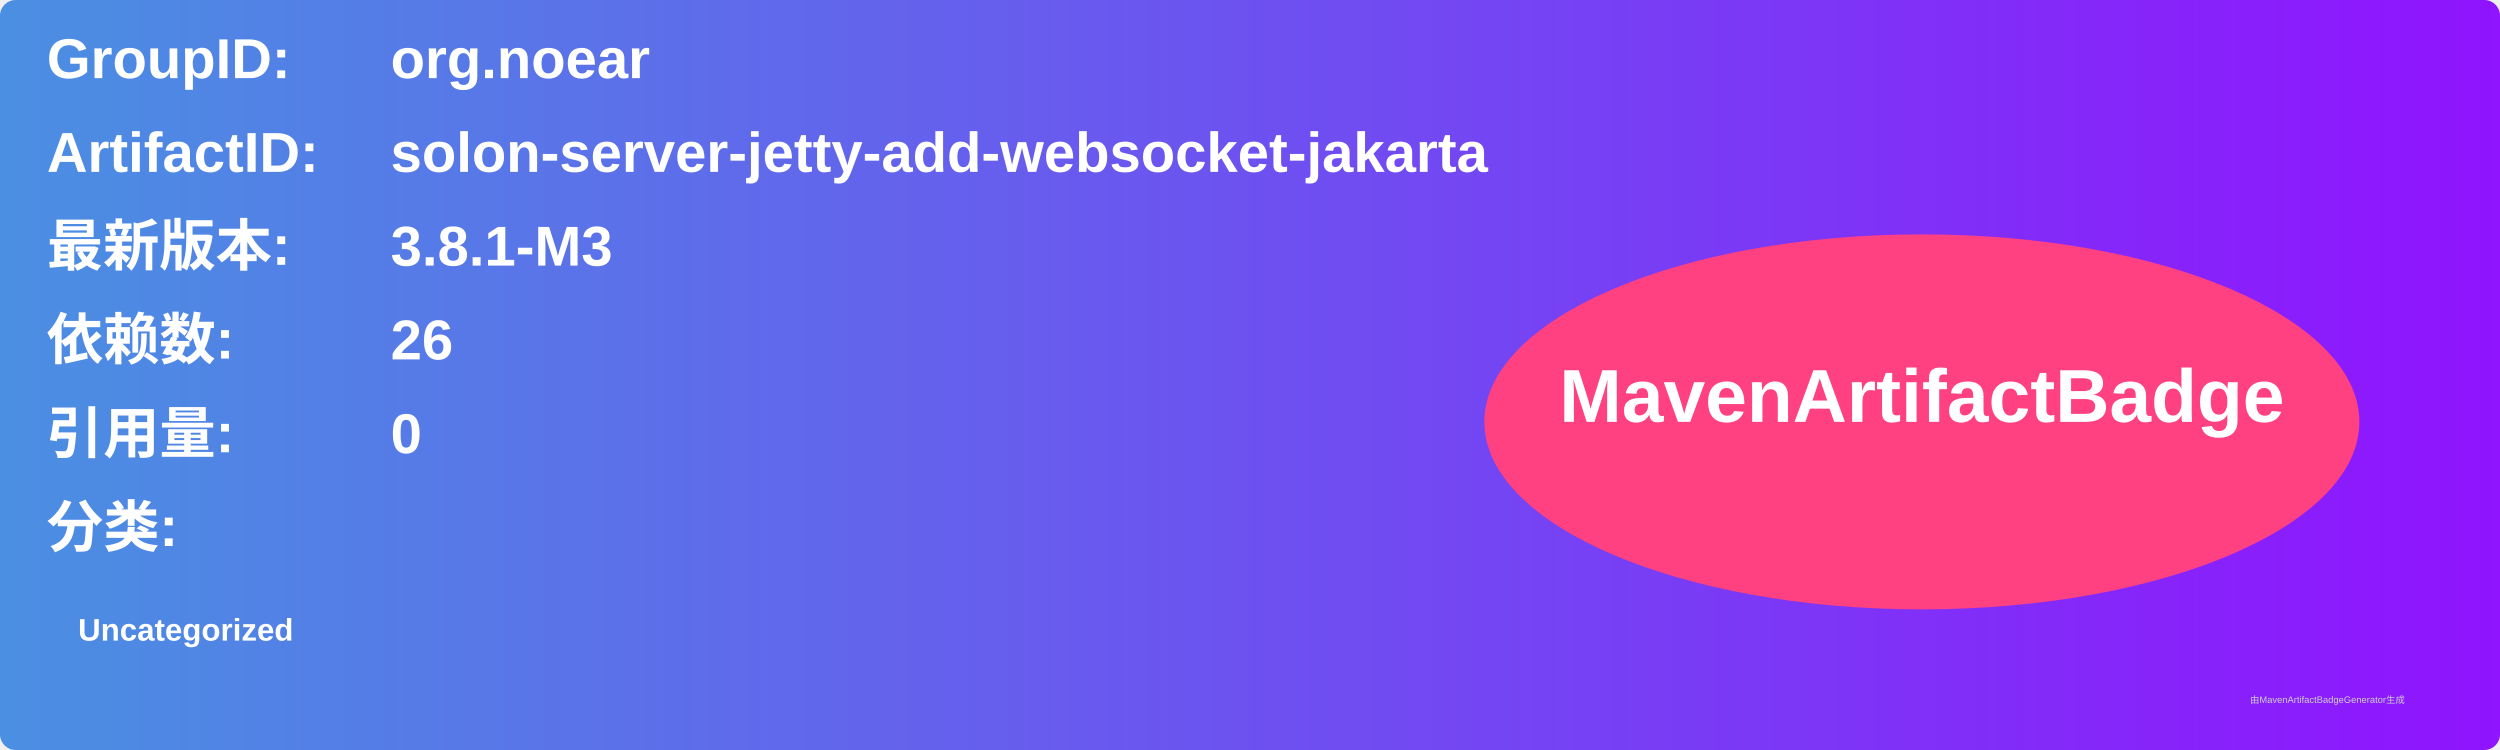
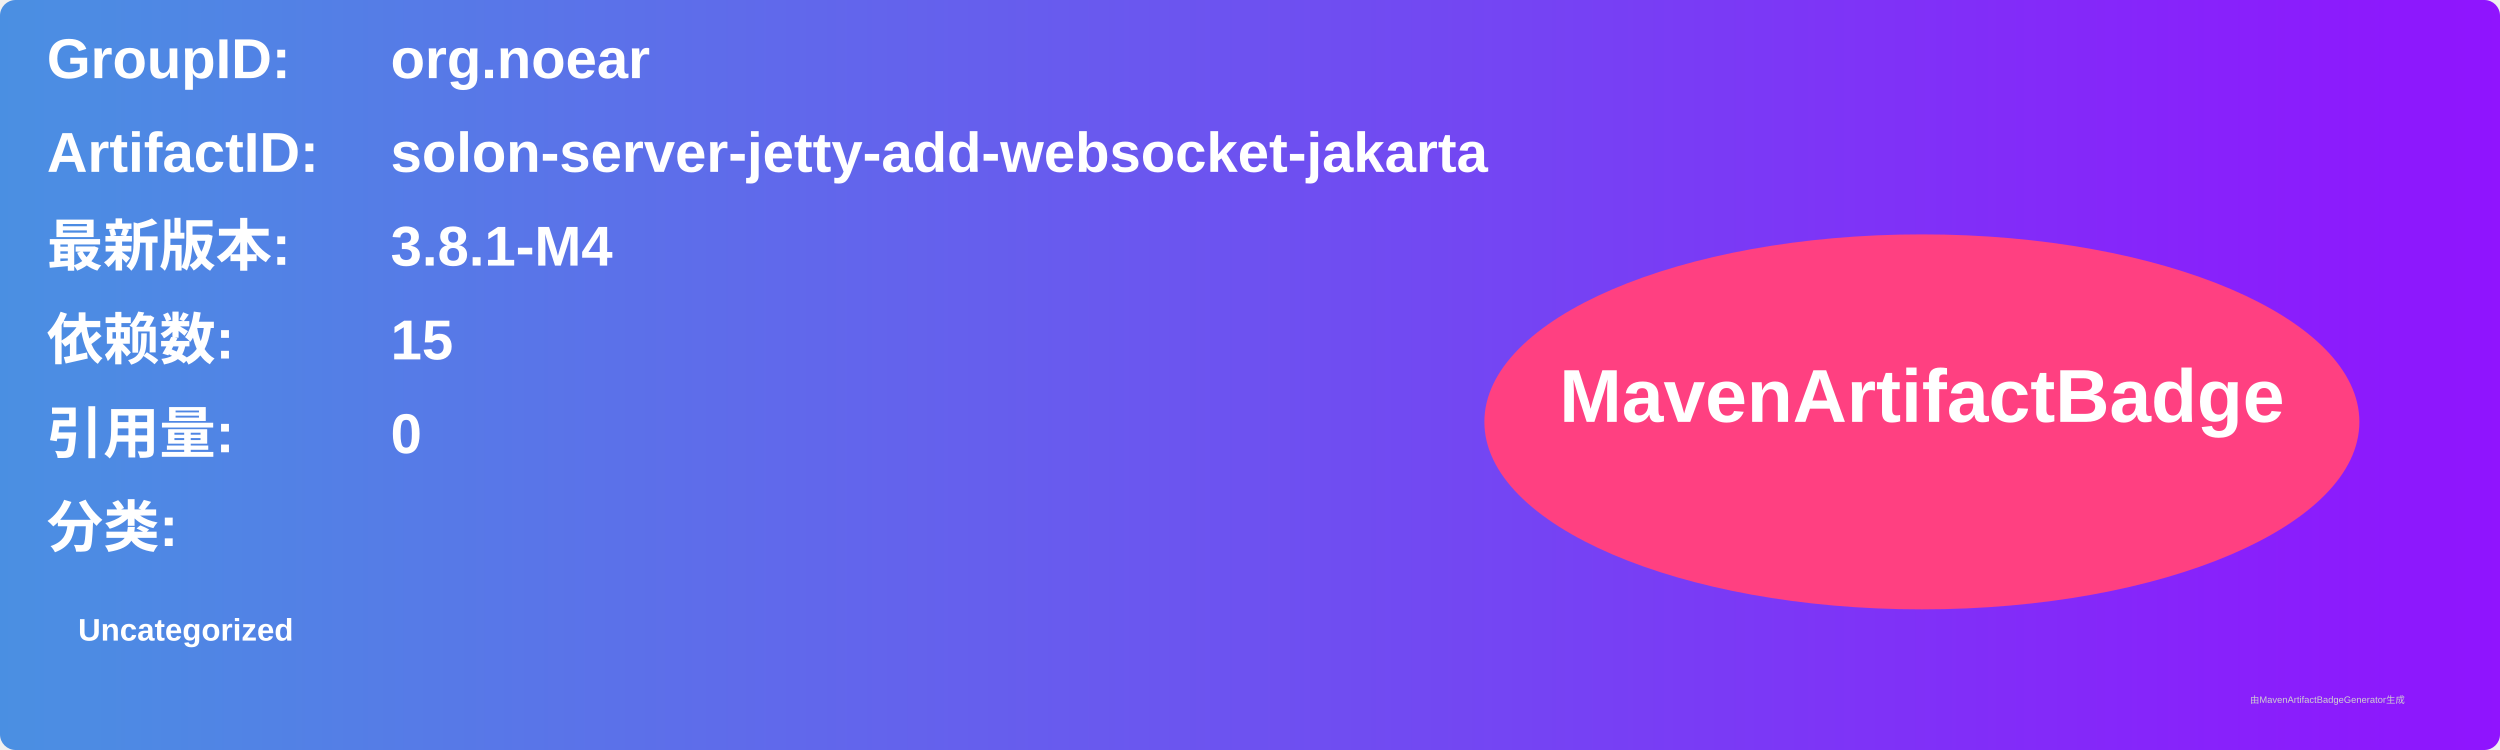
<svg xmlns="http://www.w3.org/2000/svg" width="800" height="240" viewBox="0 0 800 240">
  <linearGradient id="grad" x1="0%" y1="0%" x2="100%" y2="0%">
    <stop offset="0%" stop-color="#4a90e2" />
    <stop offset="100%" stop-color="#9013fe" />
  </linearGradient>
  <rect width="100%" height="100%" rx="5" ry="5" fill="url(#grad)" />
  <g transform="translate(15, 15)">
    <text x="0" y="10" font-family="Arial" font-size="18" fill="white" font-weight="bold" width="260">GroupID:</text>
    <text x="110" y="10" font-family="Arial" font-size="18" fill="white" font-weight="bold" width="460">org.noear</text>
    <text x="0" y="40" font-family="Arial" font-size="18" fill="white" font-weight="bold" width="260">ArtifactID:</text>
    <text x="110" y="40" font-family="Arial" font-size="18" fill="white" font-weight="bold" width="460">solon-server-jetty-add-websocket-jakarta</text>
    <text x="0" y="70" font-family="Arial" font-size="18" fill="white" font-weight="bold">最新版本:</text>
    <text x="110" y="70" font-family="Arial" font-size="18" fill="white" font-weight="bold">
-       <tspan font-weight="bold">3.8.1-M3</tspan>
+       <tspan font-weight="bold">3.8.1-M4</tspan>
    </text>
    <text x="0" y="100" font-family="Arial" font-size="18" fill="white" font-weight="bold">依赖数: </text>
    <text x="110" y="100" font-family="Arial" font-size="18" fill="white">
-       <tspan font-weight="bold">26</tspan>
+       <tspan font-weight="bold">15</tspan>
    </text>
    <text x="0" y="130" font-family="Arial" font-size="18" fill="white" font-weight="bold">引用量: </text>
    <text x="110" y="130" font-family="Arial" font-size="18" fill="white">
      <tspan font-weight="bold">0</tspan>
    </text>
    <text x="0" y="160" font-family="Arial" font-size="18" fill="white" font-weight="bold">分类:</text>
    <text x="10" y="190" font-family="Arial" font-size="10" fill="white">
      <tspan font-weight="bold">Uncategorized</tspan>
    </text>
    <ellipse cx="600" cy="120" rx="140" ry="60" fill="#ff4081" />
    <text x="600" y="120" text-anchor="middle" font-family="Arial" font-size="24" fill="white" font-weight="bold">MavenArtifactBadge</text>
  </g>
  <text x="720" y="225" font-family="Arial" font-size="3" fill="#d0d0d0">由MavenArtifactBadgeGenerator生成</text>
</svg>
